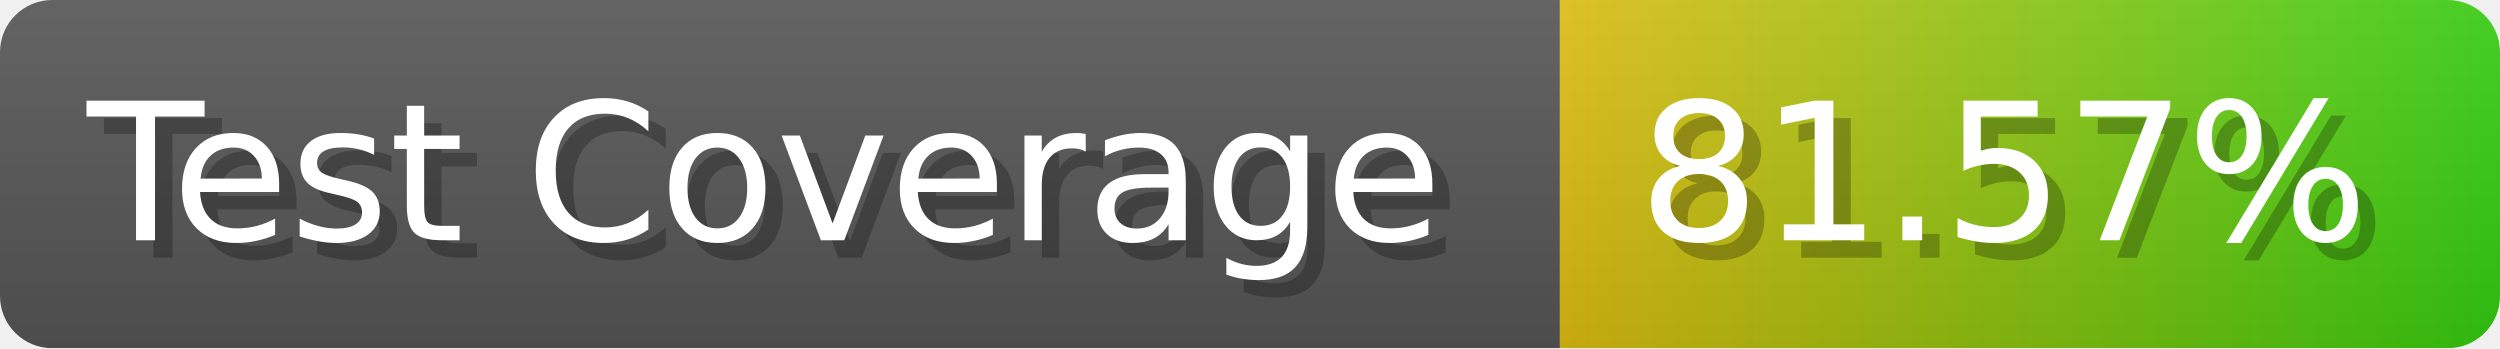
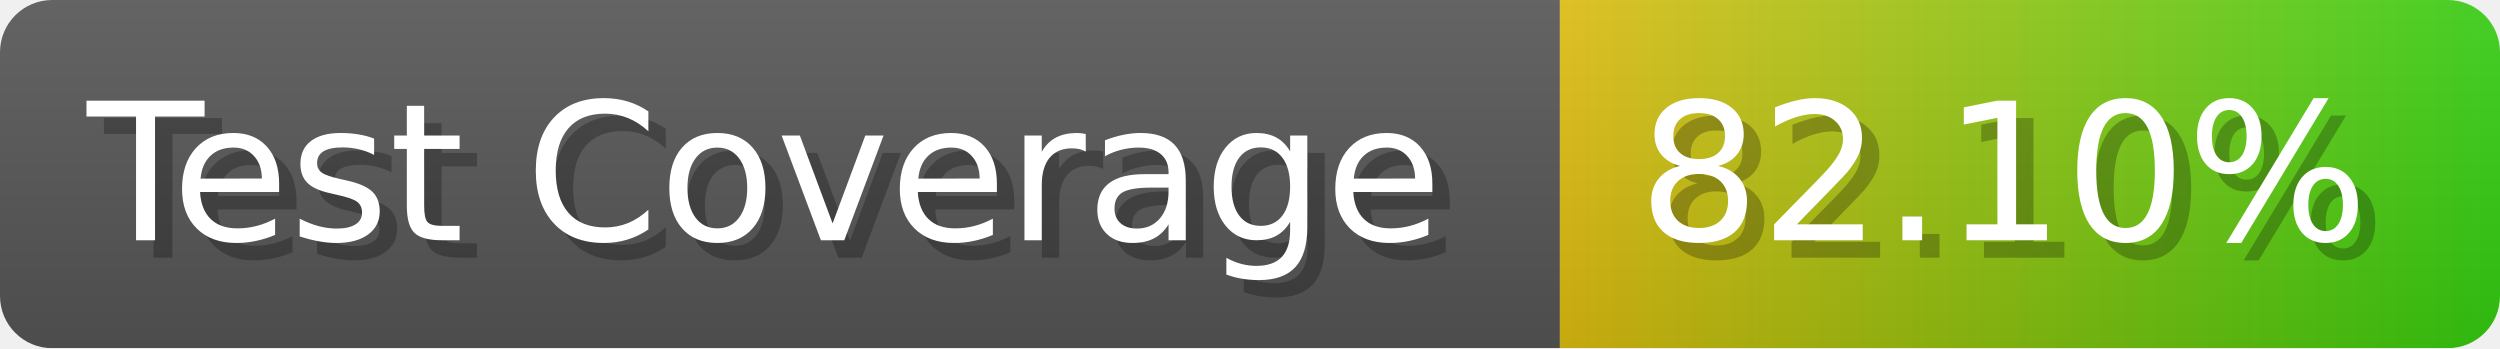
- <svg xmlns="http://www.w3.org/2000/svg" width="143.6" height="20" viewBox="0 0 1436 200" role="img" aria-label="Test Coverage: 81.57%">
+ <svg xmlns="http://www.w3.org/2000/svg" width="143.6" height="20" viewBox="0 0 1436 200" role="img" aria-label="Test Coverage: 82.10%">
  <linearGradient id="a" x2="0" y2="100%">
    <stop offset="0" stop-opacity=".1" stop-color="#EEE" />
    <stop offset="1" stop-opacity=".1" />
  </linearGradient>
  <mask id="m">
    <rect width="1436" height="200" rx="30" fill="#FFF" />
  </mask>
  <g mask="url(#m)">
    <rect width="896" height="200" fill="#555" />
    <rect width="540" height="200" fill="url(#x)" x="896" />
    <rect width="1436" height="200" fill="url(#a)" />
  </g>
  <g aria-hidden="true" fill="#fff" text-anchor="start" font-family="Verdana,DejaVu Sans,sans-serif" font-size="110">
    <text x="60" y="148" textLength="796" fill="#000" opacity="0.25">Test Coverage</text>
    <text x="50" y="138" textLength="796">Test Coverage</text>
-     <text x="951" y="148" textLength="440" fill="#000" opacity="0.25">81.57%</text>
-     <text x="941" y="138" textLength="440">81.57%</text>
+     <text x="951" y="148" textLength="440" fill="#000" opacity="0.25">82.10%</text>
+     <text x="941" y="138" textLength="440">82.10%</text>
  </g>
  <linearGradient id="x" x1="0%" y1="0%" x2="100%" y2="0%">
    <stop offset="0%" style="stop-color:#DB1" />
    <stop offset="100%" style="stop-color:#3C1" />
  </linearGradient>
</svg>
